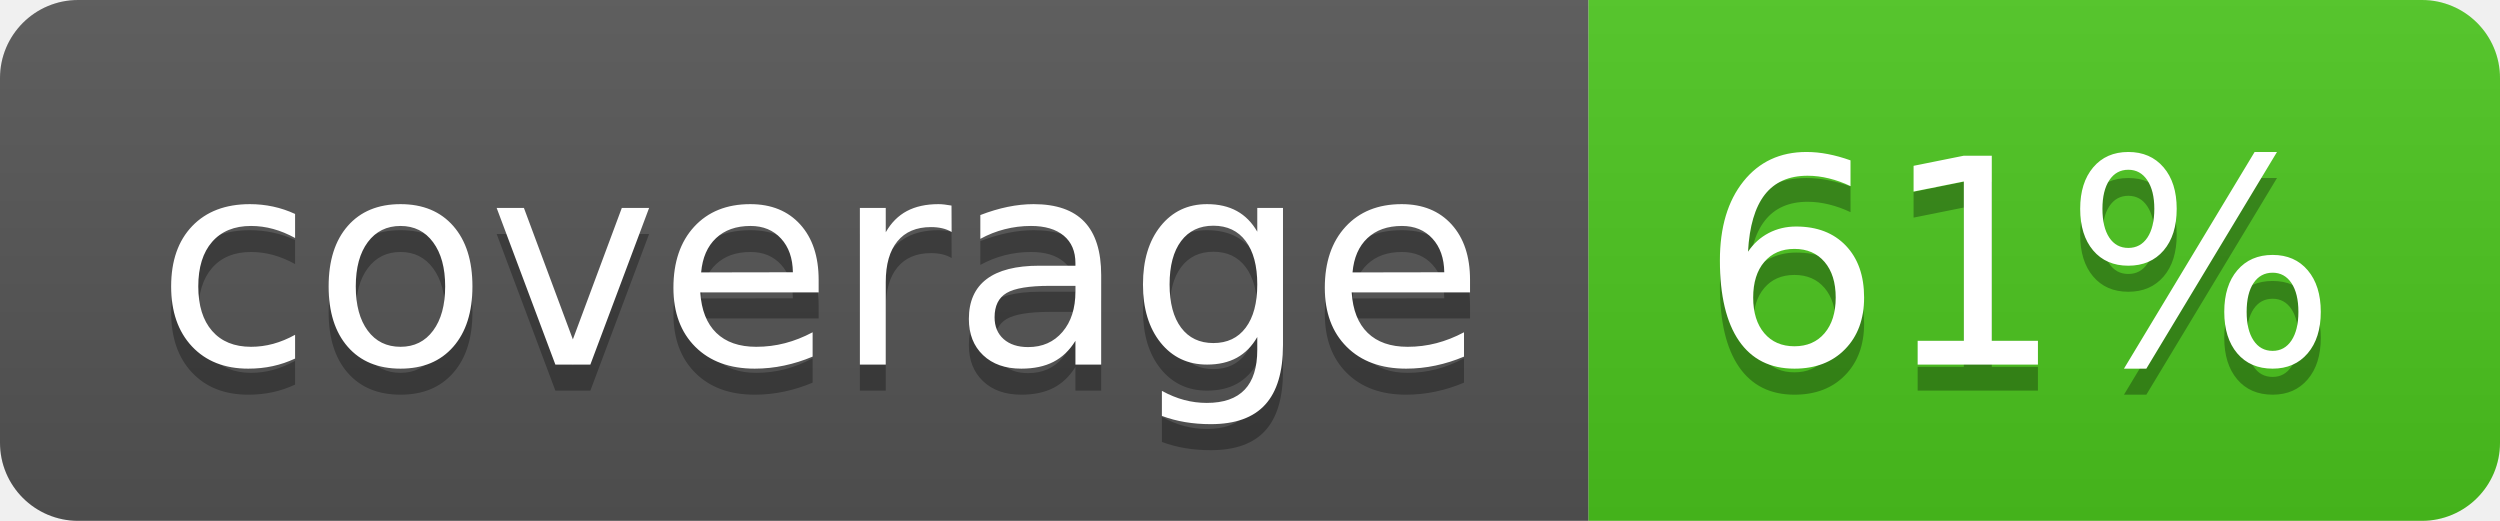
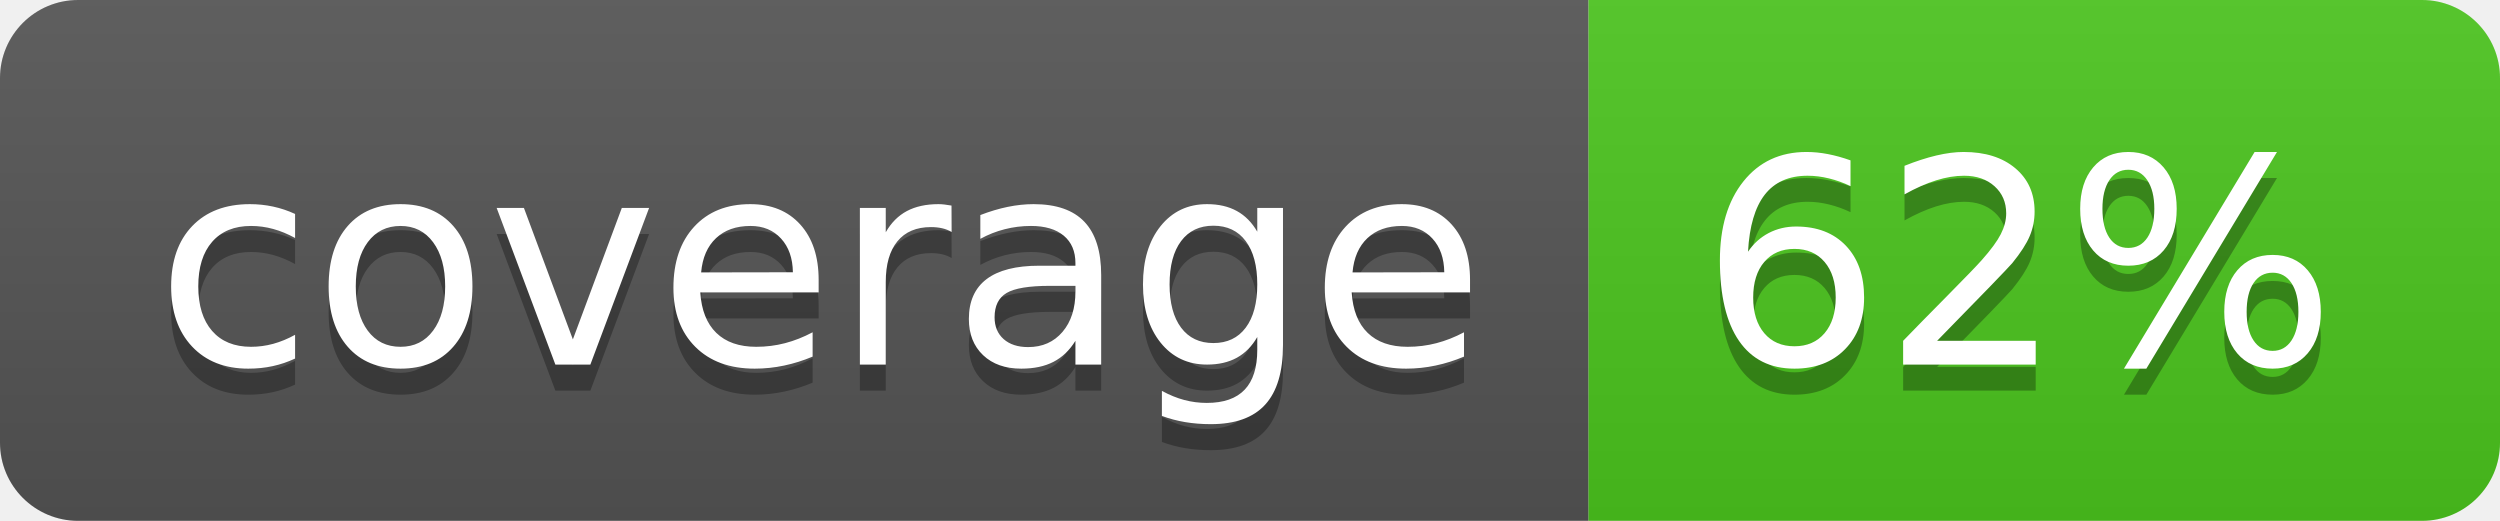
<svg xmlns="http://www.w3.org/2000/svg" width="96" height="20">
  <linearGradient id="b" x2="0" y2="100%">
    <stop offset="0" stop-color="#bbb" stop-opacity=".1" />
    <stop offset="1" stop-opacity=".1" />
  </linearGradient>
  <clipPath id="a">
    <rect width="96" height="20" rx="3" fill="#fff" />
  </clipPath>
  <g clip-path="url(#a)">
    <path fill="#555" d="M0 0h61v20H0z" />
    <path fill="#4CC61E" d="M61 0h35v20H61z" />
    <path fill="url(#b)" d="M0 0h96v20H0z" />
  </g>
  <g fill="#fff" text-anchor="middle" font-family="DejaVu Sans,Verdana,Geneva,sans-serif" font-size="110">
    <text x="315" y="150" fill="#010101" fill-opacity=".3" transform="scale(.1)" textLength="510">coverage</text>
    <text x="315" y="140" transform="scale(.1)" textLength="510">coverage</text>
-     <text x="775" y="150" fill="#010101" fill-opacity=".3" transform="scale(.1)" textLength="250">61%</text>
-     <text x="775" y="140" transform="scale(.1)" textLength="250">61%</text>
+     <text x="775" y="150" fill="#010101" fill-opacity=".3" transform="scale(.1)" textLength="250">62%</text>
+     <text x="775" y="140" transform="scale(.1)" textLength="250">62%</text>
  </g>
</svg>
